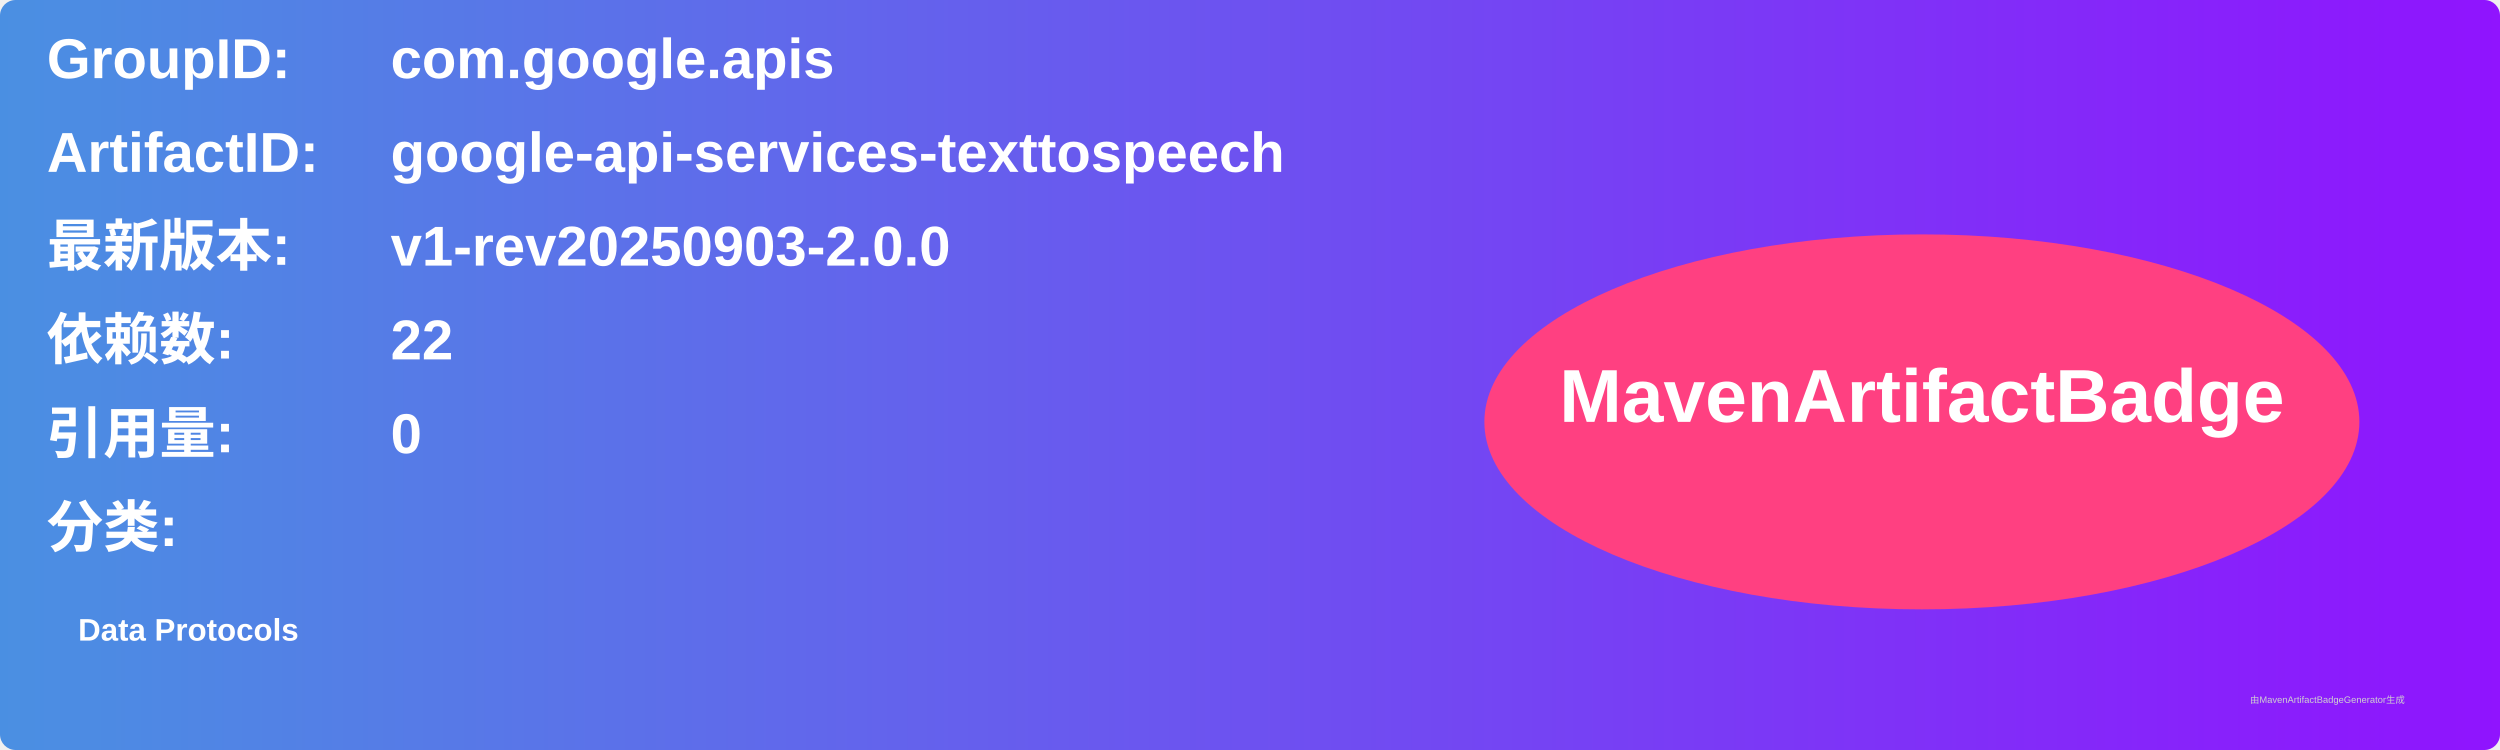
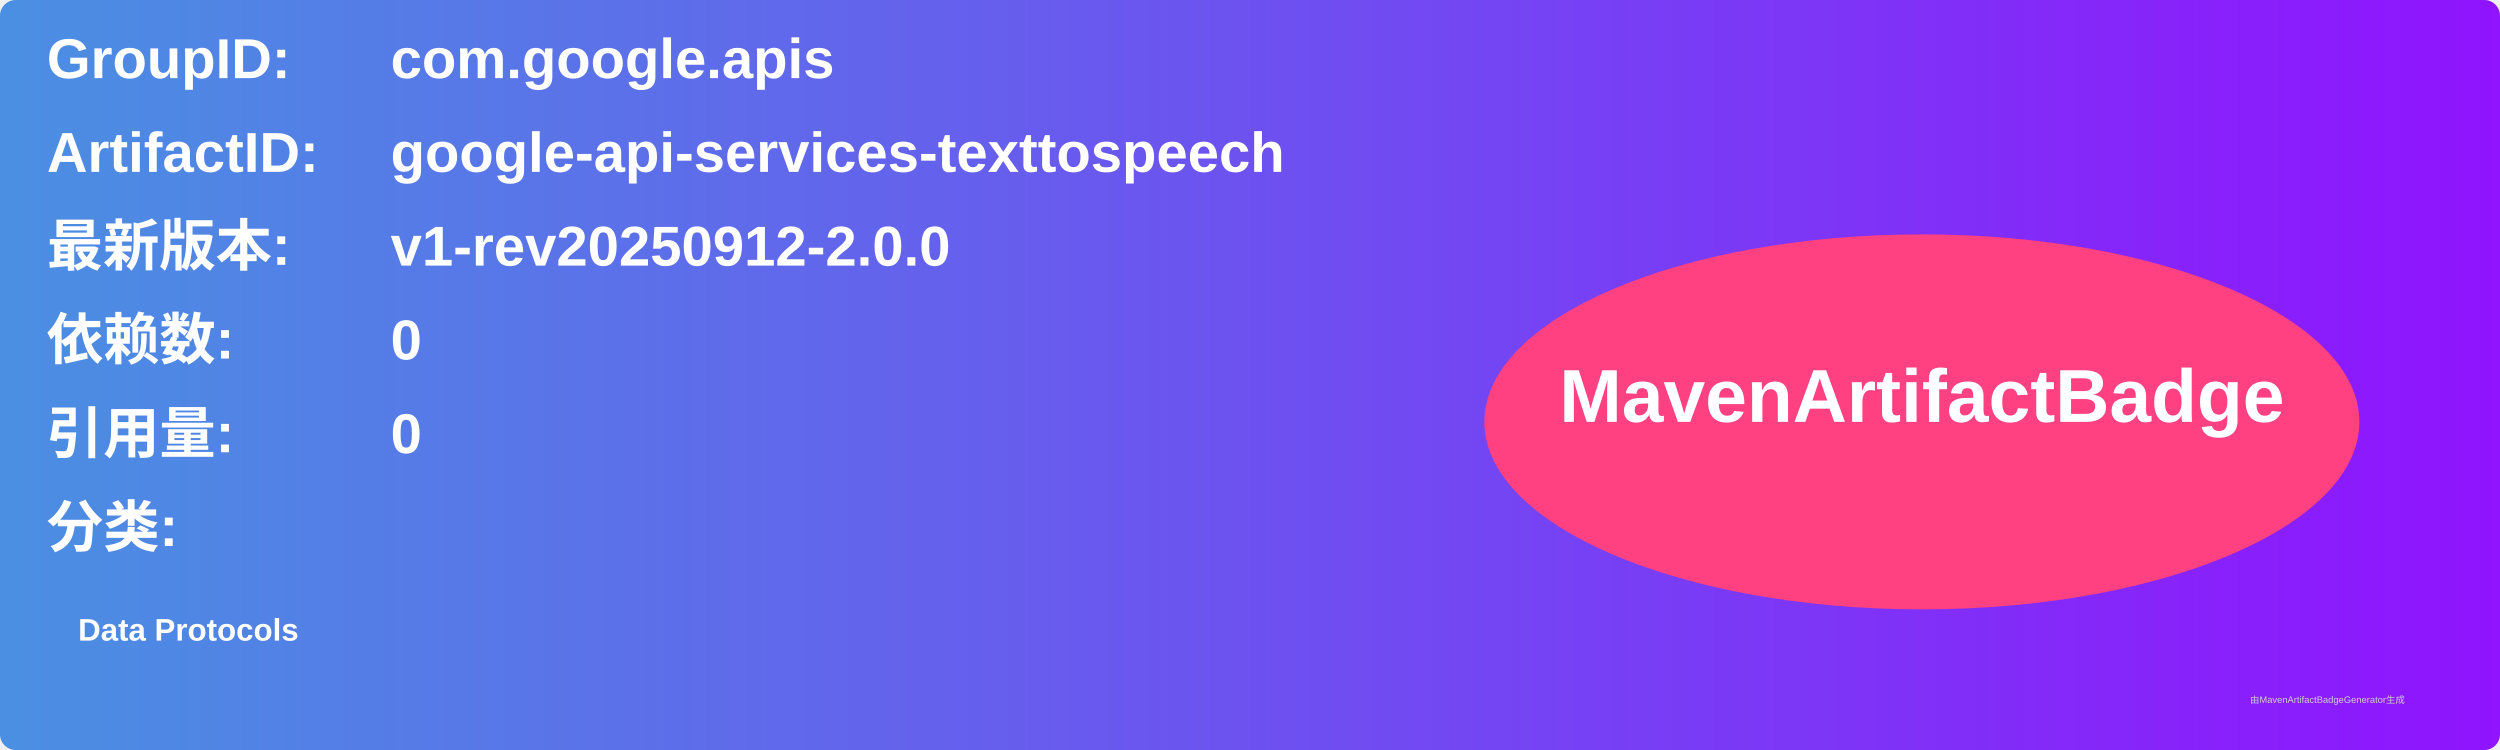
<svg xmlns="http://www.w3.org/2000/svg" width="800" height="240" viewBox="0 0 800 240">
  <linearGradient id="grad" x1="0%" y1="0%" x2="100%" y2="0%">
    <stop offset="0%" stop-color="#4a90e2" />
    <stop offset="100%" stop-color="#9013fe" />
  </linearGradient>
  <rect width="100%" height="100%" rx="5" ry="5" fill="url(#grad)" />
  <g transform="translate(15, 15)">
    <text x="0" y="10" font-family="Arial" font-size="18" fill="white" font-weight="bold" width="260">GroupID:</text>
    <text x="110" y="10" font-family="Arial" font-size="18" fill="white" font-weight="bold" width="460">com.google.apis</text>
    <text x="0" y="40" font-family="Arial" font-size="18" fill="white" font-weight="bold" width="260">ArtifactID:</text>
    <text x="110" y="40" font-family="Arial" font-size="18" fill="white" font-weight="bold" width="460">google-api-services-texttospeech</text>
    <text x="0" y="70" font-family="Arial" font-size="18" fill="white" font-weight="bold">最新版本:</text>
    <text x="110" y="70" font-family="Arial" font-size="18" fill="white" font-weight="bold">
-       <tspan font-weight="bold">v1-rev20250903-2.0.0</tspan>
+       <tspan font-weight="bold">v1-rev20250912-2.0.0</tspan>
    </text>
    <text x="0" y="100" font-family="Arial" font-size="18" fill="white" font-weight="bold">依赖数: </text>
    <text x="110" y="100" font-family="Arial" font-size="18" fill="white">
-       <tspan font-weight="bold">22</tspan>
+       <tspan font-weight="bold">0</tspan>
    </text>
    <text x="0" y="130" font-family="Arial" font-size="18" fill="white" font-weight="bold">引用量: </text>
    <text x="110" y="130" font-family="Arial" font-size="18" fill="white">
      <tspan font-weight="bold">0</tspan>
    </text>
    <text x="0" y="160" font-family="Arial" font-size="18" fill="white" font-weight="bold">分类:</text>
    <text x="10" y="190" font-family="Arial" font-size="10" fill="white">
      <tspan font-weight="bold">Data Protocols</tspan>
    </text>
    <ellipse cx="600" cy="120" rx="140" ry="60" fill="#ff4081" />
    <text x="600" y="120" text-anchor="middle" font-family="Arial" font-size="24" fill="white" font-weight="bold">MavenArtifactBadge</text>
  </g>
  <text x="720" y="225" font-family="Arial" font-size="3" fill="#d0d0d0">由MavenArtifactBadgeGenerator生成</text>
</svg>
